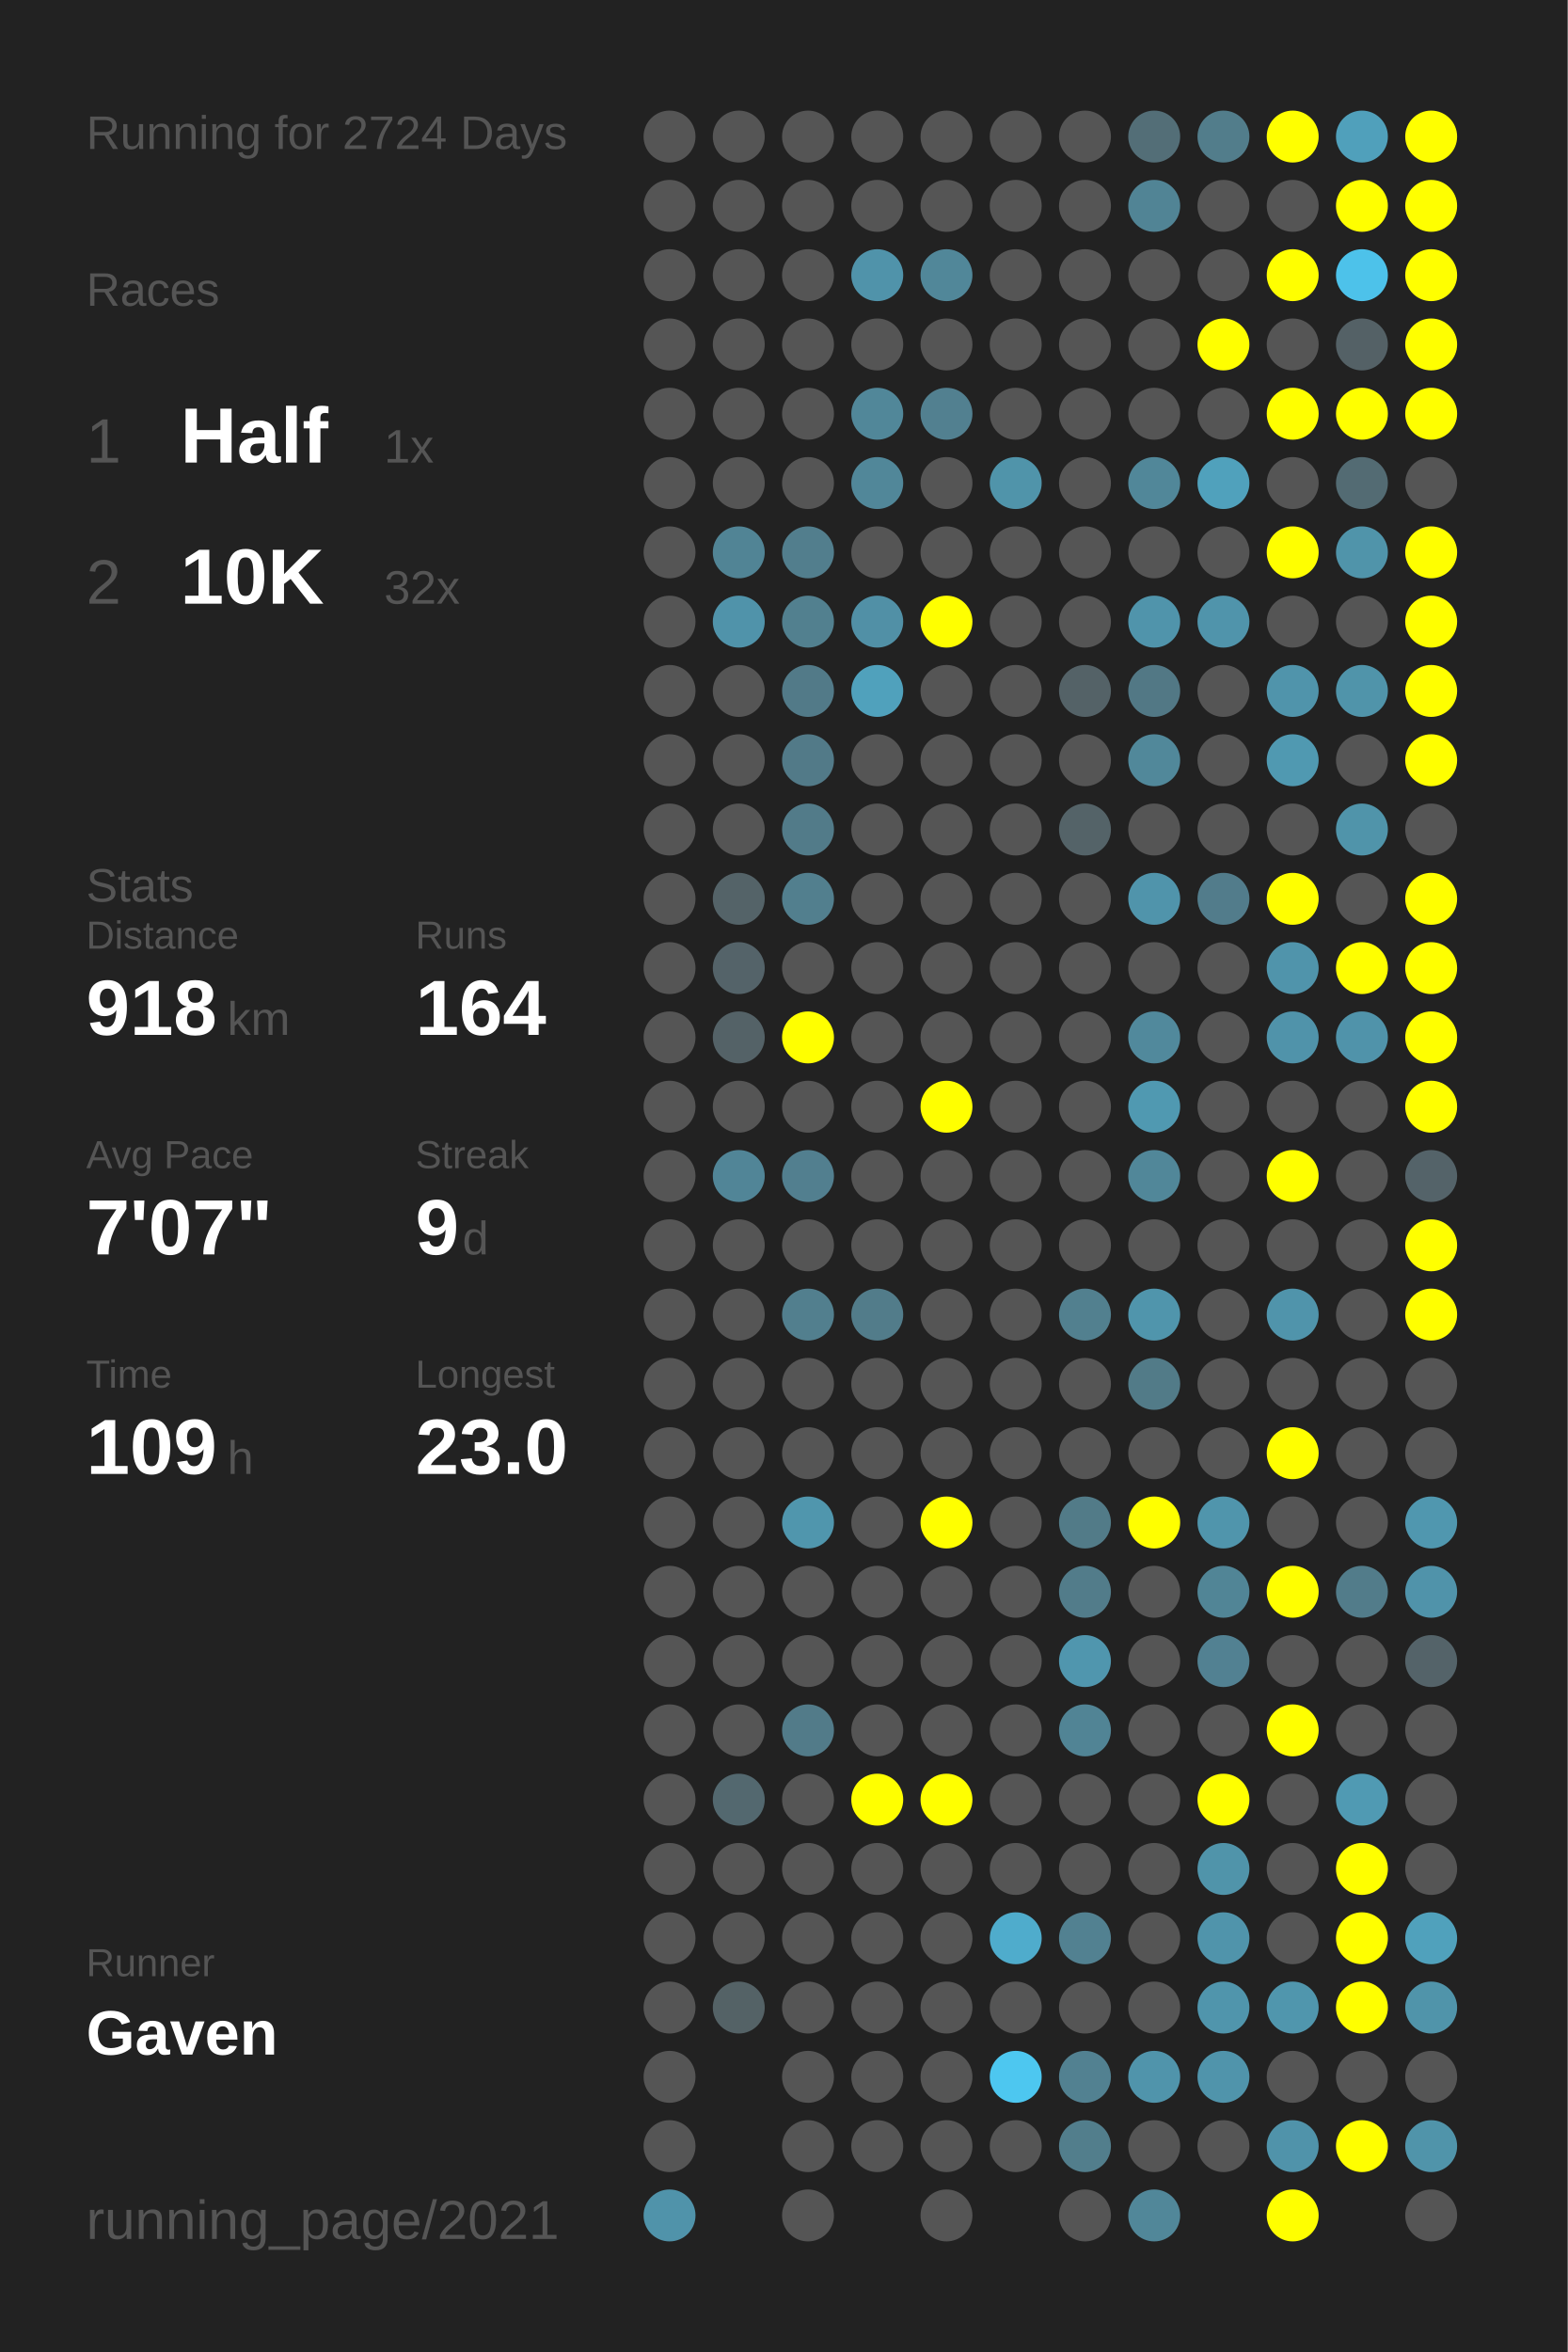
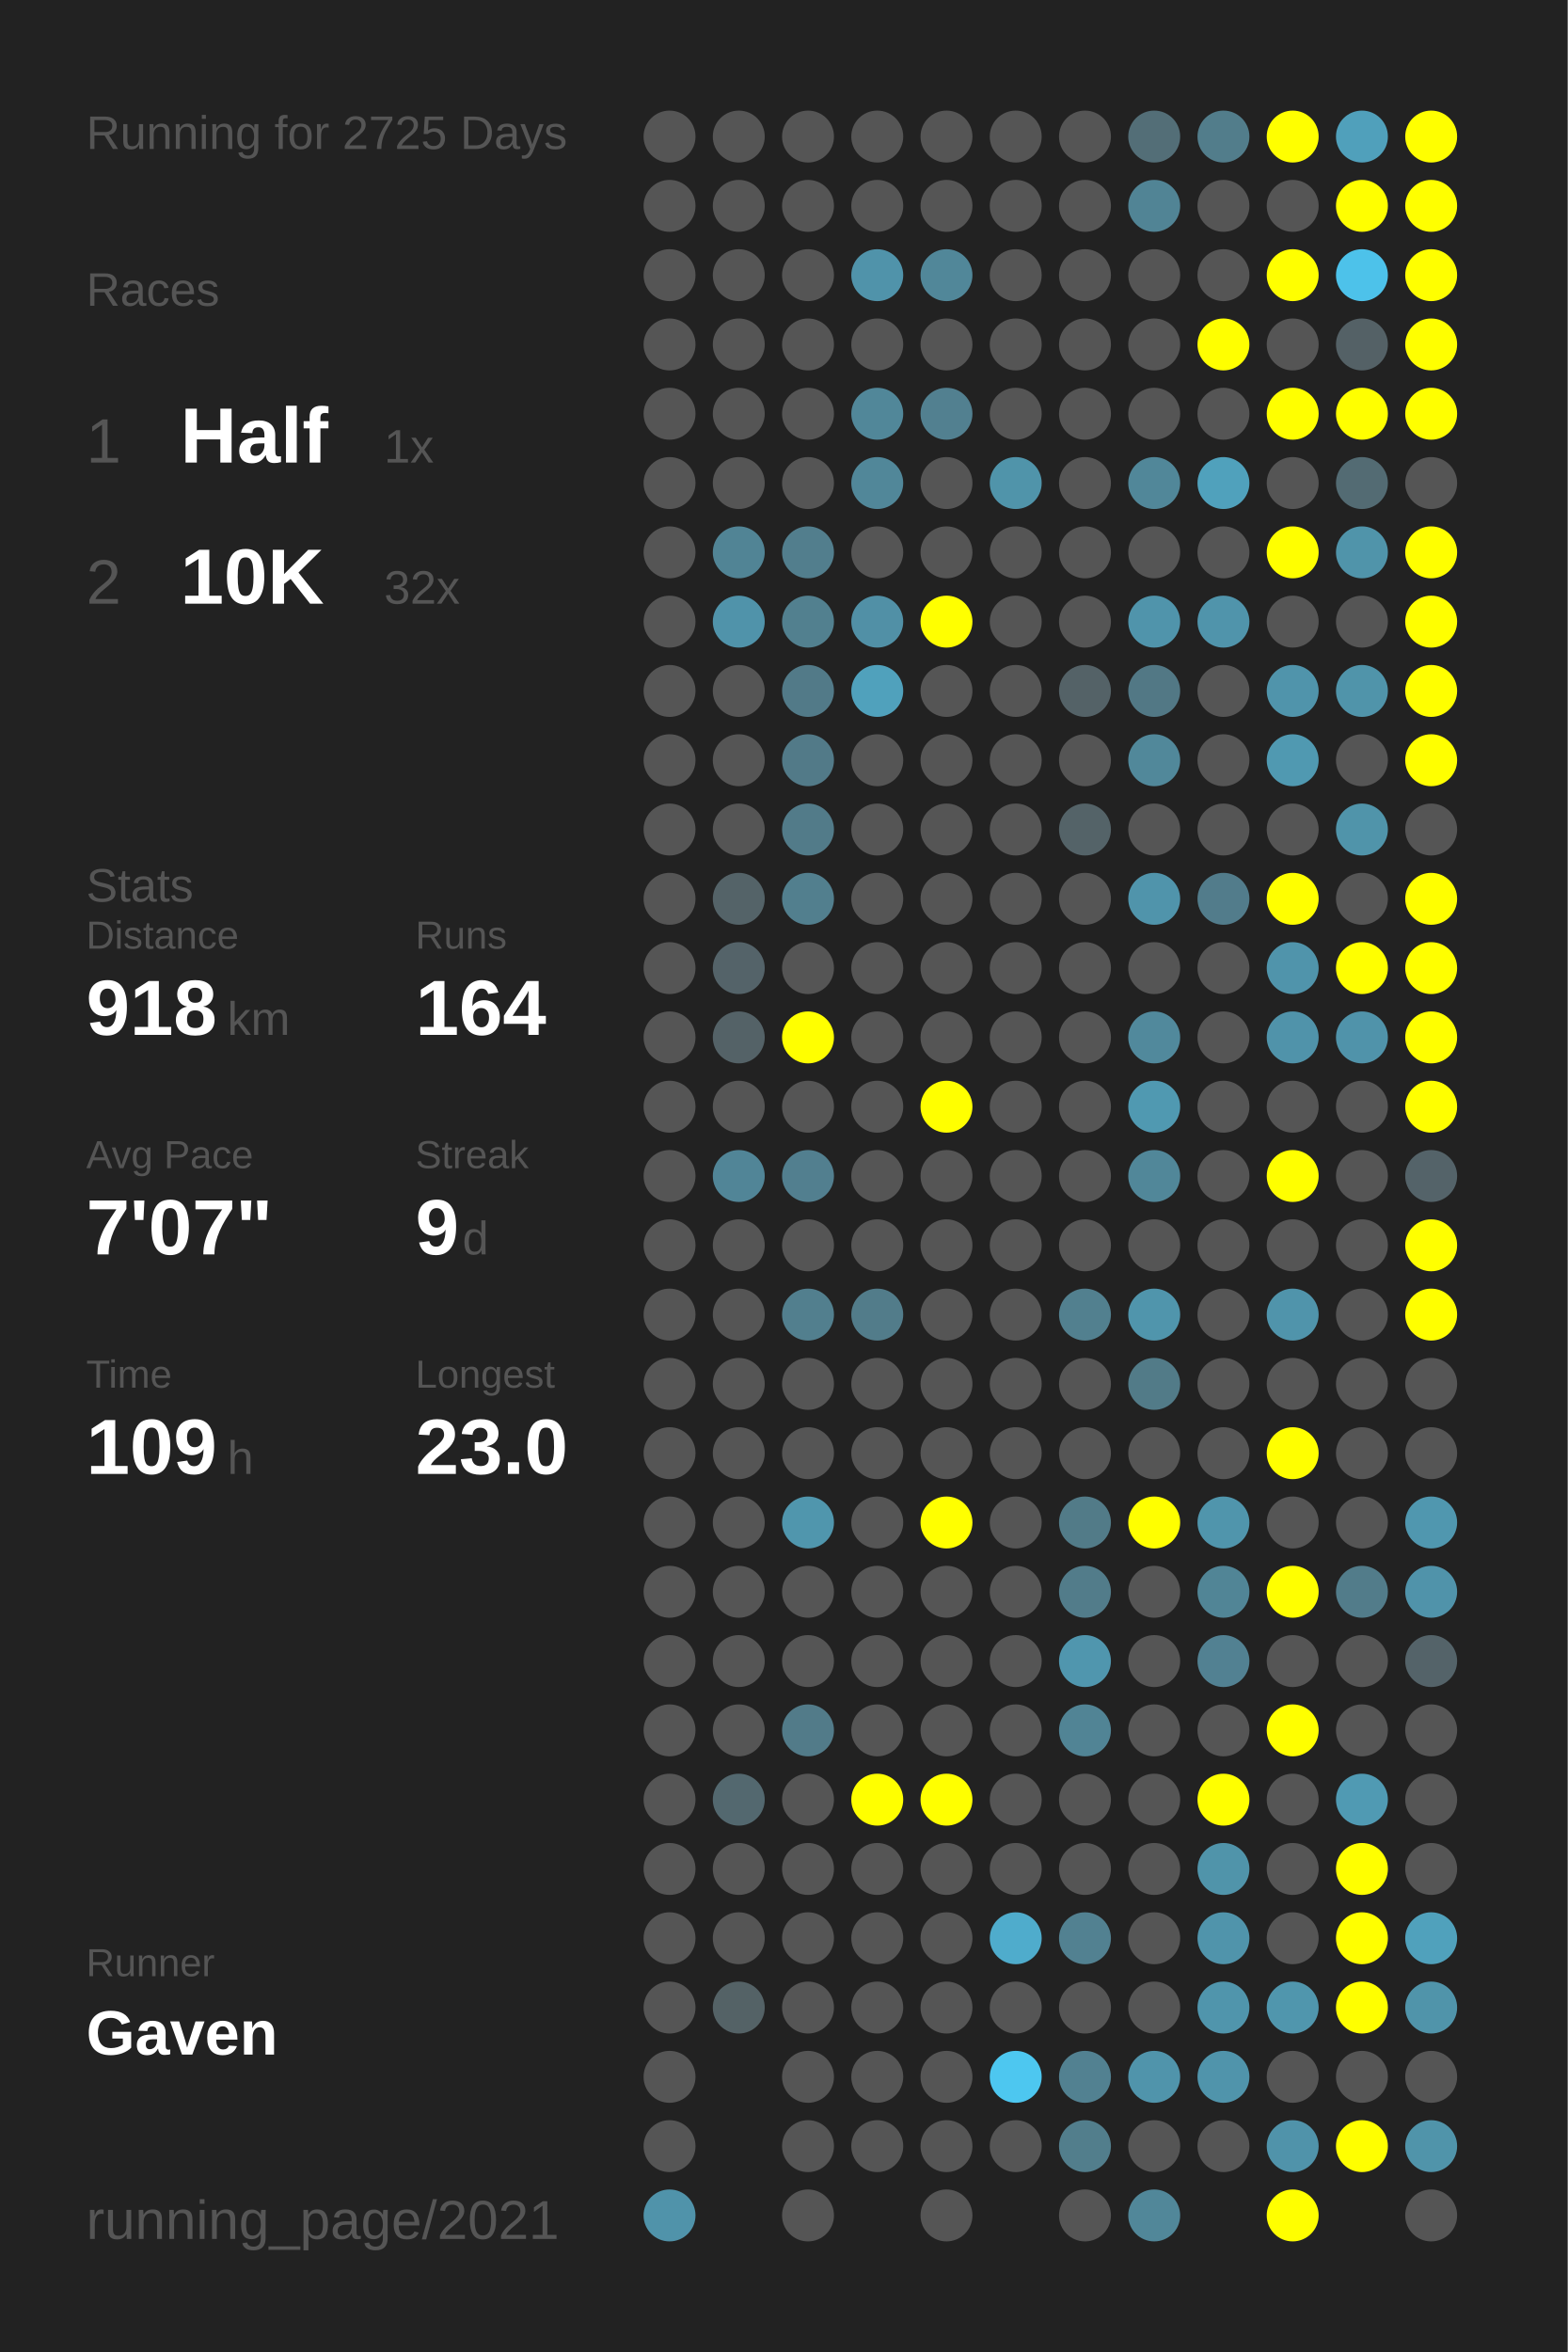
<svg xmlns="http://www.w3.org/2000/svg" baseProfile="full" height="300mm" version="1.1" viewBox="0,0,200,300" width="200mm">
  <defs />
  <rect fill="#222222" height="300" width="200" x="0" y="0" />
-   <text fill="#555555" style="font-size:6px; font-family:Arial;" x="11" y="19">Running for 2724 Days</text>
+   <text fill="#555555" style="font-size:6px; font-family:Arial;" x="11" y="19">Running for 2725 Days</text>
  <text fill="#555555" style="font-size:6px; font-family:Arial;" x="11" y="39">Races</text>
  <text fill="#555555" style="font-size:8px; font-family:Arial;" x="11" y="59">1</text>
  <text fill="#FFFFFF" style="font-size:10px; font-family:Arial; font-weight:bold;" x="23" y="59">Half</text>
  <text fill="#555555" style="font-size:6px; font-family:Arial;" x="49" y="59">1x</text>
  <text fill="#555555" style="font-size:8px; font-family:Arial;" x="11" y="77">2</text>
  <text fill="#FFFFFF" style="font-size:10px; font-family:Arial; font-weight:bold;" x="23" y="77">10K</text>
  <text fill="#555555" style="font-size:6px; font-family:Arial;" x="49" y="77">32x</text>
  <text fill="#555555" style="font-size:6px; font-family:Arial;" x="11" y="115">Stats</text>
  <text fill="#555555" style="font-size:5px; font-family:Arial;" x="11" y="121">Distance</text>
  <text fill="#FFFFFF" style="font-size:10px; font-family:Arial; font-weight:bold;" x="11" y="132">918</text>
  <text fill="#555555" style="font-size:6px; font-family:Arial;" x="29" y="132">km</text>
  <text fill="#555555" style="font-size:5px; font-family:Arial;" x="53" y="121">Runs</text>
  <text fill="#FFFFFF" style="font-size:10px; font-family:Arial; font-weight:bold;" x="53" y="132">164</text>
  <text fill="#555555" style="font-size:5px; font-family:Arial;" x="11" y="149">Avg Pace</text>
  <text fill="#FFFFFF" style="font-size:10px; font-family:Arial; font-weight:bold;" x="11" y="160">7'07"</text>
  <text fill="#555555" style="font-size:5px; font-family:Arial;" x="53" y="149">Streak</text>
  <text fill="#FFFFFF" style="font-size:10px; font-family:Arial; font-weight:bold;" x="53" y="160">9</text>
  <text fill="#555555" style="font-size:6px; font-family:Arial;" x="59" y="160">d</text>
  <text fill="#555555" style="font-size:5px; font-family:Arial;" x="11" y="177">Time</text>
  <text fill="#FFFFFF" style="font-size:10px; font-family:Arial; font-weight:bold;" x="11" y="188">109</text>
  <text fill="#555555" style="font-size:6px; font-family:Arial;" x="29" y="188">h</text>
  <text fill="#555555" style="font-size:5px; font-family:Arial;" x="53" y="177">Longest</text>
  <text fill="#FFFFFF" style="font-size:10px; font-family:Arial; font-weight:bold;" x="53" y="188">23.0</text>
  <text fill="#555555" style="font-size:5px; font-family:Arial;" x="11" y="252.065">Runner</text>
  <text fill="#FFFFFF" style="font-size:8px; font-family:Arial; font-weight:bold;" x="11" y="262.065">Gaven</text>
  <text fill="#555555" style="font-size:7px; font-family:Arial;" x="11" y="285.581">running_page/2021</text>
  <circle cx="85.417" cy="17.419" fill="#555555" r="3.312" />
  <circle cx="85.417" cy="26.258" fill="#555555" r="3.312" />
  <circle cx="85.417" cy="35.097" fill="#555555" r="3.312" />
  <circle cx="85.417" cy="43.935" fill="#555555" r="3.312" />
  <circle cx="85.417" cy="52.774" fill="#555555" r="3.312" />
  <circle cx="85.417" cy="61.613" fill="#555555" r="3.312" />
  <circle cx="85.417" cy="70.452" fill="#555555" r="3.312" />
  <circle cx="85.417" cy="79.29" fill="#555555" r="3.312" />
  <circle cx="85.417" cy="88.129" fill="#555555" r="3.312" />
  <circle cx="85.417" cy="96.968" fill="#555555" r="3.312" />
  <circle cx="85.417" cy="105.806" fill="#555555" r="3.312" />
  <circle cx="85.417" cy="114.645" fill="#555555" r="3.312" />
  <circle cx="85.417" cy="123.484" fill="#555555" r="3.312" />
  <circle cx="85.417" cy="132.323" fill="#555555" r="3.312" />
  <circle cx="85.417" cy="141.161" fill="#555555" r="3.312" />
  <circle cx="85.417" cy="150" fill="#555555" r="3.312" />
  <circle cx="85.417" cy="158.839" fill="#555555" r="3.312" />
  <circle cx="85.417" cy="167.677" fill="#555555" r="3.312" />
  <circle cx="85.417" cy="176.516" fill="#555555" r="3.312" />
  <circle cx="85.417" cy="185.355" fill="#555555" r="3.312" />
  <circle cx="85.417" cy="194.194" fill="#555555" r="3.312" />
  <circle cx="85.417" cy="203.032" fill="#555555" r="3.312" />
  <circle cx="85.417" cy="211.871" fill="#555555" r="3.312" />
  <circle cx="85.417" cy="220.71" fill="#555555" r="3.312" />
  <circle cx="85.417" cy="229.548" fill="#555555" r="3.312" />
  <circle cx="85.417" cy="238.387" fill="#555555" r="3.312" />
  <circle cx="85.417" cy="247.226" fill="#555555" r="3.312" />
  <circle cx="85.417" cy="256.065" fill="#555555" r="3.312" />
  <circle cx="85.417" cy="264.903" fill="#555555" r="3.312" />
  <circle cx="85.417" cy="273.742" fill="#555555" r="3.312" />
  <circle cx="85.417" cy="282.581" fill="#5093aa" r="3.312" />
  <circle cx="94.25" cy="17.419" fill="#555555" r="3.312" />
  <circle cx="94.25" cy="26.258" fill="#555555" r="3.312" />
  <circle cx="94.25" cy="35.097" fill="#555555" r="3.312" />
  <circle cx="94.25" cy="43.935" fill="#555555" r="3.312" />
  <circle cx="94.25" cy="52.774" fill="#555555" r="3.312" />
  <circle cx="94.25" cy="61.613" fill="#555555" r="3.312" />
  <circle cx="94.25" cy="70.452" fill="#518495" r="3.312" />
  <circle cx="94.25" cy="79.29" fill="#5093aa" r="3.312" />
  <circle cx="94.25" cy="88.129" fill="#555555" r="3.312" />
  <circle cx="94.25" cy="96.968" fill="#555555" r="3.312" />
  <circle cx="94.25" cy="105.806" fill="#555555" r="3.312" />
  <circle cx="94.25" cy="114.645" fill="#546368" r="3.312" />
  <circle cx="94.25" cy="123.484" fill="#546369" r="3.312" />
  <circle cx="94.25" cy="132.323" fill="#546267" r="3.312" />
  <circle cx="94.25" cy="141.161" fill="#555555" r="3.312" />
  <circle cx="94.25" cy="150" fill="#518597" r="3.312" />
  <circle cx="94.25" cy="158.839" fill="#555555" r="3.312" />
  <circle cx="94.25" cy="167.677" fill="#555555" r="3.312" />
  <circle cx="94.25" cy="176.516" fill="#555555" r="3.312" />
  <circle cx="94.25" cy="185.355" fill="#555555" r="3.312" />
  <circle cx="94.25" cy="194.194" fill="#555555" r="3.312" />
  <circle cx="94.25" cy="203.032" fill="#555555" r="3.312" />
  <circle cx="94.25" cy="211.871" fill="#555555" r="3.312" />
  <circle cx="94.25" cy="220.71" fill="#555555" r="3.312" />
  <circle cx="94.25" cy="229.548" fill="#53686f" r="3.312" />
  <circle cx="94.25" cy="238.387" fill="#555555" r="3.312" />
  <circle cx="94.25" cy="247.226" fill="#555555" r="3.312" />
  <circle cx="94.25" cy="256.065" fill="#546266" r="3.312" />
  <circle cx="103.083" cy="17.419" fill="#555555" r="3.312" />
  <circle cx="103.083" cy="26.258" fill="#555555" r="3.312" />
  <circle cx="103.083" cy="35.097" fill="#555555" r="3.312" />
  <circle cx="103.083" cy="43.935" fill="#555555" r="3.312" />
  <circle cx="103.083" cy="52.774" fill="#555555" r="3.312" />
  <circle cx="103.083" cy="61.613" fill="#555555" r="3.312" />
  <circle cx="103.083" cy="70.452" fill="#527e8d" r="3.312" />
  <circle cx="103.083" cy="79.29" fill="#52808f" r="3.312" />
  <circle cx="103.083" cy="88.129" fill="#527a88" r="3.312" />
  <circle cx="103.083" cy="96.968" fill="#527a88" r="3.312" />
  <circle cx="103.083" cy="105.806" fill="#527b89" r="3.312" />
  <circle cx="103.083" cy="114.645" fill="#527f8e" r="3.312" />
  <circle cx="103.083" cy="123.484" fill="#555555" r="3.312" />
  <circle cx="103.083" cy="132.323" fill="#FFFF00" r="3.312" />
  <circle cx="103.083" cy="141.161" fill="#555555" r="3.312" />
  <circle cx="103.083" cy="150" fill="#527f8f" r="3.312" />
  <circle cx="103.083" cy="158.839" fill="#555555" r="3.312" />
  <circle cx="103.083" cy="167.677" fill="#527f8e" r="3.312" />
  <circle cx="103.083" cy="176.516" fill="#555555" r="3.312" />
  <circle cx="103.083" cy="185.355" fill="#555555" r="3.312" />
  <circle cx="103.083" cy="194.194" fill="#5096ad" r="3.312" />
  <circle cx="103.083" cy="203.032" fill="#555555" r="3.312" />
  <circle cx="103.083" cy="211.871" fill="#555555" r="3.312" />
  <circle cx="103.083" cy="220.71" fill="#527b89" r="3.312" />
  <circle cx="103.083" cy="229.548" fill="#555555" r="3.312" />
  <circle cx="103.083" cy="238.387" fill="#555555" r="3.312" />
  <circle cx="103.083" cy="247.226" fill="#555555" r="3.312" />
  <circle cx="103.083" cy="256.065" fill="#555555" r="3.312" />
  <circle cx="103.083" cy="264.903" fill="#555555" r="3.312" />
  <circle cx="103.083" cy="273.742" fill="#555555" r="3.312" />
  <circle cx="103.083" cy="282.581" fill="#555555" r="3.312" />
  <circle cx="111.917" cy="17.419" fill="#555555" r="3.312" />
  <circle cx="111.917" cy="26.258" fill="#555555" r="3.312" />
  <circle cx="111.917" cy="35.097" fill="#5093aa" r="3.312" />
  <circle cx="111.917" cy="43.935" fill="#555555" r="3.312" />
  <circle cx="111.917" cy="52.774" fill="#518799" r="3.312" />
  <circle cx="111.917" cy="61.613" fill="#518799" r="3.312" />
  <circle cx="111.917" cy="70.452" fill="#555555" r="3.312" />
  <circle cx="111.917" cy="79.29" fill="#5190a6" r="3.312" />
  <circle cx="111.917" cy="88.129" fill="#50a1bc" r="3.312" />
  <circle cx="111.917" cy="96.968" fill="#555555" r="3.312" />
  <circle cx="111.917" cy="105.806" fill="#555555" r="3.312" />
  <circle cx="111.917" cy="114.645" fill="#555555" r="3.312" />
  <circle cx="111.917" cy="123.484" fill="#555555" r="3.312" />
  <circle cx="111.917" cy="132.323" fill="#555555" r="3.312" />
  <circle cx="111.917" cy="141.161" fill="#555555" r="3.312" />
  <circle cx="111.917" cy="150" fill="#555555" r="3.312" />
  <circle cx="111.917" cy="158.839" fill="#555555" r="3.312" />
  <circle cx="111.917" cy="167.677" fill="#527c8a" r="3.312" />
  <circle cx="111.917" cy="176.516" fill="#555555" r="3.312" />
  <circle cx="111.917" cy="185.355" fill="#555555" r="3.312" />
  <circle cx="111.917" cy="194.194" fill="#555555" r="3.312" />
  <circle cx="111.917" cy="203.032" fill="#555555" r="3.312" />
  <circle cx="111.917" cy="211.871" fill="#555555" r="3.312" />
  <circle cx="111.917" cy="220.71" fill="#555555" r="3.312" />
  <circle cx="111.917" cy="229.548" fill="#FFFF00" r="3.312" />
  <circle cx="111.917" cy="238.387" fill="#555555" r="3.312" />
  <circle cx="111.917" cy="247.226" fill="#555555" r="3.312" />
  <circle cx="111.917" cy="256.065" fill="#555555" r="3.312" />
  <circle cx="111.917" cy="264.903" fill="#555555" r="3.312" />
  <circle cx="111.917" cy="273.742" fill="#555555" r="3.312" />
  <circle cx="120.75" cy="17.419" fill="#555555" r="3.312" />
  <circle cx="120.75" cy="26.258" fill="#555555" r="3.312" />
  <circle cx="120.75" cy="35.097" fill="#518799" r="3.312" />
  <circle cx="120.75" cy="43.935" fill="#555555" r="3.312" />
  <circle cx="120.75" cy="52.774" fill="#528090" r="3.312" />
  <circle cx="120.75" cy="61.613" fill="#555555" r="3.312" />
  <circle cx="120.75" cy="70.452" fill="#555555" r="3.312" />
  <circle cx="120.75" cy="79.29" fill="#FFFF00" r="3.312" />
  <circle cx="120.75" cy="88.129" fill="#555555" r="3.312" />
  <circle cx="120.75" cy="96.968" fill="#555555" r="3.312" />
  <circle cx="120.75" cy="105.806" fill="#555555" r="3.312" />
  <circle cx="120.75" cy="114.645" fill="#555555" r="3.312" />
  <circle cx="120.75" cy="123.484" fill="#555555" r="3.312" />
  <circle cx="120.75" cy="132.323" fill="#555555" r="3.312" />
  <circle cx="120.75" cy="141.161" fill="#FFFF00" r="3.312" />
  <circle cx="120.75" cy="150" fill="#555555" r="3.312" />
  <circle cx="120.75" cy="158.839" fill="#555555" r="3.312" />
  <circle cx="120.75" cy="167.677" fill="#555555" r="3.312" />
  <circle cx="120.75" cy="176.516" fill="#555555" r="3.312" />
  <circle cx="120.75" cy="185.355" fill="#555555" r="3.312" />
  <circle cx="120.75" cy="194.194" fill="#FFFF00" r="3.312" />
  <circle cx="120.75" cy="203.032" fill="#555555" r="3.312" />
  <circle cx="120.75" cy="211.871" fill="#555555" r="3.312" />
  <circle cx="120.75" cy="220.71" fill="#555555" r="3.312" />
  <circle cx="120.75" cy="229.548" fill="#FFFF00" r="3.312" />
  <circle cx="120.75" cy="238.387" fill="#555555" r="3.312" />
  <circle cx="120.75" cy="247.226" fill="#555555" r="3.312" />
  <circle cx="120.75" cy="256.065" fill="#555555" r="3.312" />
  <circle cx="120.75" cy="264.903" fill="#555555" r="3.312" />
  <circle cx="120.75" cy="273.742" fill="#555555" r="3.312" />
  <circle cx="120.75" cy="282.581" fill="#555555" r="3.312" />
  <circle cx="129.583" cy="17.419" fill="#555555" r="3.312" />
  <circle cx="129.583" cy="26.258" fill="#555555" r="3.312" />
  <circle cx="129.583" cy="35.097" fill="#555555" r="3.312" />
  <circle cx="129.583" cy="43.935" fill="#555555" r="3.312" />
  <circle cx="129.583" cy="52.774" fill="#555555" r="3.312" />
  <circle cx="129.583" cy="61.613" fill="#5094aa" r="3.312" />
  <circle cx="129.583" cy="70.452" fill="#555555" r="3.312" />
  <circle cx="129.583" cy="79.29" fill="#555555" r="3.312" />
  <circle cx="129.583" cy="88.129" fill="#555555" r="3.312" />
  <circle cx="129.583" cy="96.968" fill="#555555" r="3.312" />
  <circle cx="129.583" cy="105.806" fill="#555555" r="3.312" />
  <circle cx="129.583" cy="114.645" fill="#555555" r="3.312" />
  <circle cx="129.583" cy="123.484" fill="#555555" r="3.312" />
  <circle cx="129.583" cy="132.323" fill="#555555" r="3.312" />
  <circle cx="129.583" cy="141.161" fill="#555555" r="3.312" />
  <circle cx="129.583" cy="150" fill="#555555" r="3.312" />
  <circle cx="129.583" cy="158.839" fill="#555555" r="3.312" />
  <circle cx="129.583" cy="167.677" fill="#555555" r="3.312" />
  <circle cx="129.583" cy="176.516" fill="#555555" r="3.312" />
  <circle cx="129.583" cy="185.355" fill="#555555" r="3.312" />
  <circle cx="129.583" cy="194.194" fill="#555555" r="3.312" />
  <circle cx="129.583" cy="203.032" fill="#555555" r="3.312" />
  <circle cx="129.583" cy="211.871" fill="#555555" r="3.312" />
  <circle cx="129.583" cy="220.71" fill="#555555" r="3.312" />
  <circle cx="129.583" cy="229.548" fill="#555555" r="3.312" />
  <circle cx="129.583" cy="238.387" fill="#555555" r="3.312" />
  <circle cx="129.583" cy="247.226" fill="#4faccc" r="3.312" />
  <circle cx="129.583" cy="256.065" fill="#555555" r="3.312" />
  <circle cx="129.583" cy="264.903" fill="#4dc7f0" r="3.312" />
  <circle cx="129.583" cy="273.742" fill="#555555" r="3.312" />
  <circle cx="138.417" cy="17.419" fill="#555555" r="3.312" />
  <circle cx="138.417" cy="26.258" fill="#555555" r="3.312" />
  <circle cx="138.417" cy="35.097" fill="#555555" r="3.312" />
  <circle cx="138.417" cy="43.935" fill="#555555" r="3.312" />
  <circle cx="138.417" cy="52.774" fill="#555555" r="3.312" />
  <circle cx="138.417" cy="61.613" fill="#555555" r="3.312" />
  <circle cx="138.417" cy="70.452" fill="#555555" r="3.312" />
  <circle cx="138.417" cy="79.29" fill="#555555" r="3.312" />
  <circle cx="138.417" cy="88.129" fill="#546267" r="3.312" />
  <circle cx="138.417" cy="96.968" fill="#555555" r="3.312" />
  <circle cx="138.417" cy="105.806" fill="#546368" r="3.312" />
  <circle cx="138.417" cy="114.645" fill="#555555" r="3.312" />
  <circle cx="138.417" cy="123.484" fill="#555555" r="3.312" />
  <circle cx="138.417" cy="132.323" fill="#555555" r="3.312" />
  <circle cx="138.417" cy="141.161" fill="#555555" r="3.312" />
  <circle cx="138.417" cy="150" fill="#555555" r="3.312" />
  <circle cx="138.417" cy="158.839" fill="#555555" r="3.312" />
  <circle cx="138.417" cy="167.677" fill="#52808f" r="3.312" />
  <circle cx="138.417" cy="176.516" fill="#555555" r="3.312" />
  <circle cx="138.417" cy="185.355" fill="#555555" r="3.312" />
  <circle cx="138.417" cy="194.194" fill="#527b88" r="3.312" />
  <circle cx="138.417" cy="203.032" fill="#527c8a" r="3.312" />
  <circle cx="138.417" cy="211.871" fill="#5096ae" r="3.312" />
  <circle cx="138.417" cy="220.71" fill="#518495" r="3.312" />
  <circle cx="138.417" cy="229.548" fill="#555555" r="3.312" />
  <circle cx="138.417" cy="238.387" fill="#555555" r="3.312" />
  <circle cx="138.417" cy="247.226" fill="#528191" r="3.312" />
  <circle cx="138.417" cy="256.065" fill="#555555" r="3.312" />
  <circle cx="138.417" cy="264.903" fill="#528191" r="3.312" />
  <circle cx="138.417" cy="273.742" fill="#527e8c" r="3.312" />
  <circle cx="138.417" cy="282.581" fill="#555555" r="3.312" />
  <circle cx="147.25" cy="17.419" fill="#536e77" r="3.312" />
  <circle cx="147.25" cy="26.258" fill="#518495" r="3.312" />
  <circle cx="147.25" cy="35.097" fill="#555555" r="3.312" />
  <circle cx="147.25" cy="43.935" fill="#555555" r="3.312" />
  <circle cx="147.25" cy="52.774" fill="#555555" r="3.312" />
  <circle cx="147.25" cy="61.613" fill="#518799" r="3.312" />
  <circle cx="147.25" cy="70.452" fill="#555555" r="3.312" />
  <circle cx="147.25" cy="79.29" fill="#5094ab" r="3.312" />
  <circle cx="147.25" cy="88.129" fill="#527885" r="3.312" />
  <circle cx="147.25" cy="96.968" fill="#51889a" r="3.312" />
  <circle cx="147.25" cy="105.806" fill="#555555" r="3.312" />
  <circle cx="147.25" cy="114.645" fill="#5094ab" r="3.312" />
  <circle cx="147.25" cy="123.484" fill="#555555" r="3.312" />
  <circle cx="147.25" cy="132.323" fill="#51899c" r="3.312" />
  <circle cx="147.25" cy="141.161" fill="#5099b1" r="3.312" />
  <circle cx="147.25" cy="150" fill="#518799" r="3.312" />
  <circle cx="147.25" cy="158.839" fill="#555555" r="3.312" />
  <circle cx="147.25" cy="167.677" fill="#5095ac" r="3.312" />
  <circle cx="147.25" cy="176.516" fill="#527b88" r="3.312" />
  <circle cx="147.25" cy="185.355" fill="#555555" r="3.312" />
  <circle cx="147.25" cy="194.194" fill="#FFFF00" r="3.312" />
  <circle cx="147.25" cy="203.032" fill="#555555" r="3.312" />
  <circle cx="147.25" cy="211.871" fill="#555555" r="3.312" />
  <circle cx="147.25" cy="220.71" fill="#555555" r="3.312" />
  <circle cx="147.25" cy="229.548" fill="#555555" r="3.312" />
  <circle cx="147.25" cy="238.387" fill="#555555" r="3.312" />
  <circle cx="147.25" cy="247.226" fill="#555555" r="3.312" />
  <circle cx="147.25" cy="256.065" fill="#555555" r="3.312" />
  <circle cx="147.25" cy="264.903" fill="#5094ab" r="3.312" />
  <circle cx="147.25" cy="273.742" fill="#555555" r="3.312" />
  <circle cx="147.25" cy="282.581" fill="#518799" r="3.312" />
  <circle cx="156.083" cy="17.419" fill="#527d8b" r="3.312" />
  <circle cx="156.083" cy="26.258" fill="#555555" r="3.312" />
  <circle cx="156.083" cy="35.097" fill="#555555" r="3.312" />
  <circle cx="156.083" cy="43.935" fill="#FFFF00" r="3.312" />
  <circle cx="156.083" cy="52.774" fill="#555555" r="3.312" />
  <circle cx="156.083" cy="61.613" fill="#50a1bc" r="3.312" />
  <circle cx="156.083" cy="70.452" fill="#555555" r="3.312" />
  <circle cx="156.083" cy="79.29" fill="#5094ab" r="3.312" />
  <circle cx="156.083" cy="88.129" fill="#555555" r="3.312" />
  <circle cx="156.083" cy="96.968" fill="#555555" r="3.312" />
  <circle cx="156.083" cy="105.806" fill="#555555" r="3.312" />
  <circle cx="156.083" cy="114.645" fill="#527c8b" r="3.312" />
  <circle cx="156.083" cy="123.484" fill="#555555" r="3.312" />
  <circle cx="156.083" cy="132.323" fill="#555555" r="3.312" />
  <circle cx="156.083" cy="141.161" fill="#555555" r="3.312" />
  <circle cx="156.083" cy="150" fill="#555555" r="3.312" />
  <circle cx="156.083" cy="158.839" fill="#555555" r="3.312" />
  <circle cx="156.083" cy="167.677" fill="#555555" r="3.312" />
  <circle cx="156.083" cy="176.516" fill="#555555" r="3.312" />
  <circle cx="156.083" cy="185.355" fill="#555555" r="3.312" />
  <circle cx="156.083" cy="194.194" fill="#5095ac" r="3.312" />
  <circle cx="156.083" cy="203.032" fill="#518596" r="3.312" />
  <circle cx="156.083" cy="211.871" fill="#528192" r="3.312" />
  <circle cx="156.083" cy="220.71" fill="#555555" r="3.312" />
  <circle cx="156.083" cy="229.548" fill="#FFFF00" r="3.312" />
  <circle cx="156.083" cy="238.387" fill="#5094aa" r="3.312" />
  <circle cx="156.083" cy="247.226" fill="#5094ab" r="3.312" />
  <circle cx="156.083" cy="256.065" fill="#5095ac" r="3.312" />
  <circle cx="156.083" cy="264.903" fill="#5094ab" r="3.312" />
  <circle cx="156.083" cy="273.742" fill="#555555" r="3.312" />
  <circle cx="164.917" cy="17.419" fill="#FFFF00" r="3.312" />
  <circle cx="164.917" cy="26.258" fill="#555555" r="3.312" />
  <circle cx="164.917" cy="35.097" fill="#FFFF00" r="3.312" />
  <circle cx="164.917" cy="43.935" fill="#555555" r="3.312" />
  <circle cx="164.917" cy="52.774" fill="#FFFF00" r="3.312" />
  <circle cx="164.917" cy="61.613" fill="#555555" r="3.312" />
  <circle cx="164.917" cy="70.452" fill="#FFFF00" r="3.312" />
  <circle cx="164.917" cy="79.29" fill="#555555" r="3.312" />
  <circle cx="164.917" cy="88.129" fill="#5094ab" r="3.312" />
  <circle cx="164.917" cy="96.968" fill="#5099b1" r="3.312" />
  <circle cx="164.917" cy="105.806" fill="#555555" r="3.312" />
  <circle cx="164.917" cy="114.645" fill="#FFFF00" r="3.312" />
  <circle cx="164.917" cy="123.484" fill="#5094ab" r="3.312" />
  <circle cx="164.917" cy="132.323" fill="#5093aa" r="3.312" />
  <circle cx="164.917" cy="141.161" fill="#555555" r="3.312" />
  <circle cx="164.917" cy="150" fill="#FFFF00" r="3.312" />
  <circle cx="164.917" cy="158.839" fill="#555555" r="3.312" />
  <circle cx="164.917" cy="167.677" fill="#5094ab" r="3.312" />
  <circle cx="164.917" cy="176.516" fill="#555555" r="3.312" />
  <circle cx="164.917" cy="185.355" fill="#FFFF00" r="3.312" />
  <circle cx="164.917" cy="194.194" fill="#555555" r="3.312" />
  <circle cx="164.917" cy="203.032" fill="#FFFF00" r="3.312" />
  <circle cx="164.917" cy="211.871" fill="#555555" r="3.312" />
  <circle cx="164.917" cy="220.71" fill="#FFFF00" r="3.312" />
  <circle cx="164.917" cy="229.548" fill="#555555" r="3.312" />
  <circle cx="164.917" cy="238.387" fill="#555555" r="3.312" />
  <circle cx="164.917" cy="247.226" fill="#555555" r="3.312" />
  <circle cx="164.917" cy="256.065" fill="#5096ad" r="3.312" />
  <circle cx="164.917" cy="264.903" fill="#555555" r="3.312" />
  <circle cx="164.917" cy="273.742" fill="#5093aa" r="3.312" />
  <circle cx="164.917" cy="282.581" fill="#FFFF00" r="3.312" />
  <circle cx="173.75" cy="17.419" fill="#50a0bb" r="3.312" />
  <circle cx="173.75" cy="26.258" fill="#FFFF00" r="3.312" />
  <circle cx="173.75" cy="35.097" fill="#4dc2ea" r="3.312" />
  <circle cx="173.75" cy="43.935" fill="#546166" r="3.312" />
  <circle cx="173.75" cy="52.774" fill="#FFFF00" r="3.312" />
  <circle cx="173.75" cy="61.613" fill="#536b73" r="3.312" />
  <circle cx="173.75" cy="70.452" fill="#5094aa" r="3.312" />
  <circle cx="173.75" cy="79.29" fill="#555555" r="3.312" />
  <circle cx="173.75" cy="88.129" fill="#5094aa" r="3.312" />
  <circle cx="173.75" cy="96.968" fill="#555555" r="3.312" />
  <circle cx="173.75" cy="105.806" fill="#5094aa" r="3.312" />
  <circle cx="173.75" cy="114.645" fill="#555555" r="3.312" />
  <circle cx="173.75" cy="123.484" fill="#FFFF00" r="3.312" />
  <circle cx="173.75" cy="132.323" fill="#5093aa" r="3.312" />
  <circle cx="173.75" cy="141.161" fill="#555555" r="3.312" />
  <circle cx="173.75" cy="150" fill="#555555" r="3.312" />
  <circle cx="173.75" cy="158.839" fill="#555555" r="3.312" />
  <circle cx="173.75" cy="167.677" fill="#555555" r="3.312" />
  <circle cx="173.75" cy="176.516" fill="#555555" r="3.312" />
  <circle cx="173.75" cy="185.355" fill="#555555" r="3.312" />
  <circle cx="173.75" cy="194.194" fill="#555555" r="3.312" />
  <circle cx="173.75" cy="203.032" fill="#527c8a" r="3.312" />
  <circle cx="173.75" cy="211.871" fill="#555555" r="3.312" />
  <circle cx="173.75" cy="220.71" fill="#555555" r="3.312" />
  <circle cx="173.75" cy="229.548" fill="#509ab3" r="3.312" />
  <circle cx="173.75" cy="238.387" fill="#FFFF00" r="3.312" />
  <circle cx="173.75" cy="247.226" fill="#FFFF00" r="3.312" />
  <circle cx="173.75" cy="256.065" fill="#FFFF00" r="3.312" />
  <circle cx="173.75" cy="264.903" fill="#555555" r="3.312" />
  <circle cx="173.75" cy="273.742" fill="#FFFF00" r="3.312" />
  <circle cx="182.583" cy="17.419" fill="#FFFF00" r="3.312" />
  <circle cx="182.583" cy="26.258" fill="#FFFF00" r="3.312" />
  <circle cx="182.583" cy="35.097" fill="#FFFF00" r="3.312" />
  <circle cx="182.583" cy="43.935" fill="#FFFF00" r="3.312" />
  <circle cx="182.583" cy="52.774" fill="#FFFF00" r="3.312" />
  <circle cx="182.583" cy="61.613" fill="#555555" r="3.312" />
  <circle cx="182.583" cy="70.452" fill="#FFFF00" r="3.312" />
  <circle cx="182.583" cy="79.29" fill="#FFFF00" r="3.312" />
  <circle cx="182.583" cy="88.129" fill="#FFFF00" r="3.312" />
  <circle cx="182.583" cy="96.968" fill="#FFFF00" r="3.312" />
  <circle cx="182.583" cy="105.806" fill="#555555" r="3.312" />
  <circle cx="182.583" cy="114.645" fill="#FFFF00" r="3.312" />
  <circle cx="182.583" cy="123.484" fill="#FFFF00" r="3.312" />
  <circle cx="182.583" cy="132.323" fill="#FFFF00" r="3.312" />
  <circle cx="182.583" cy="141.161" fill="#FFFF00" r="3.312" />
  <circle cx="182.583" cy="150" fill="#546369" r="3.312" />
  <circle cx="182.583" cy="158.839" fill="#FFFF00" r="3.312" />
  <circle cx="182.583" cy="167.677" fill="#FFFF00" r="3.312" />
  <circle cx="182.583" cy="176.516" fill="#555555" r="3.312" />
  <circle cx="182.583" cy="185.355" fill="#555555" r="3.312" />
  <circle cx="182.583" cy="194.194" fill="#5097af" r="3.312" />
  <circle cx="182.583" cy="203.032" fill="#5093aa" r="3.312" />
  <circle cx="182.583" cy="211.871" fill="#546369" r="3.312" />
  <circle cx="182.583" cy="220.71" fill="#555555" r="3.312" />
  <circle cx="182.583" cy="229.548" fill="#555555" r="3.312" />
  <circle cx="182.583" cy="238.387" fill="#555555" r="3.312" />
  <circle cx="182.583" cy="247.226" fill="#50a1bc" r="3.312" />
  <circle cx="182.583" cy="256.065" fill="#5094aa" r="3.312" />
  <circle cx="182.583" cy="264.903" fill="#555555" r="3.312" />
  <circle cx="182.583" cy="273.742" fill="#5094aa" r="3.312" />
  <circle cx="182.583" cy="282.581" fill="#555555" r="3.312" />
</svg>
